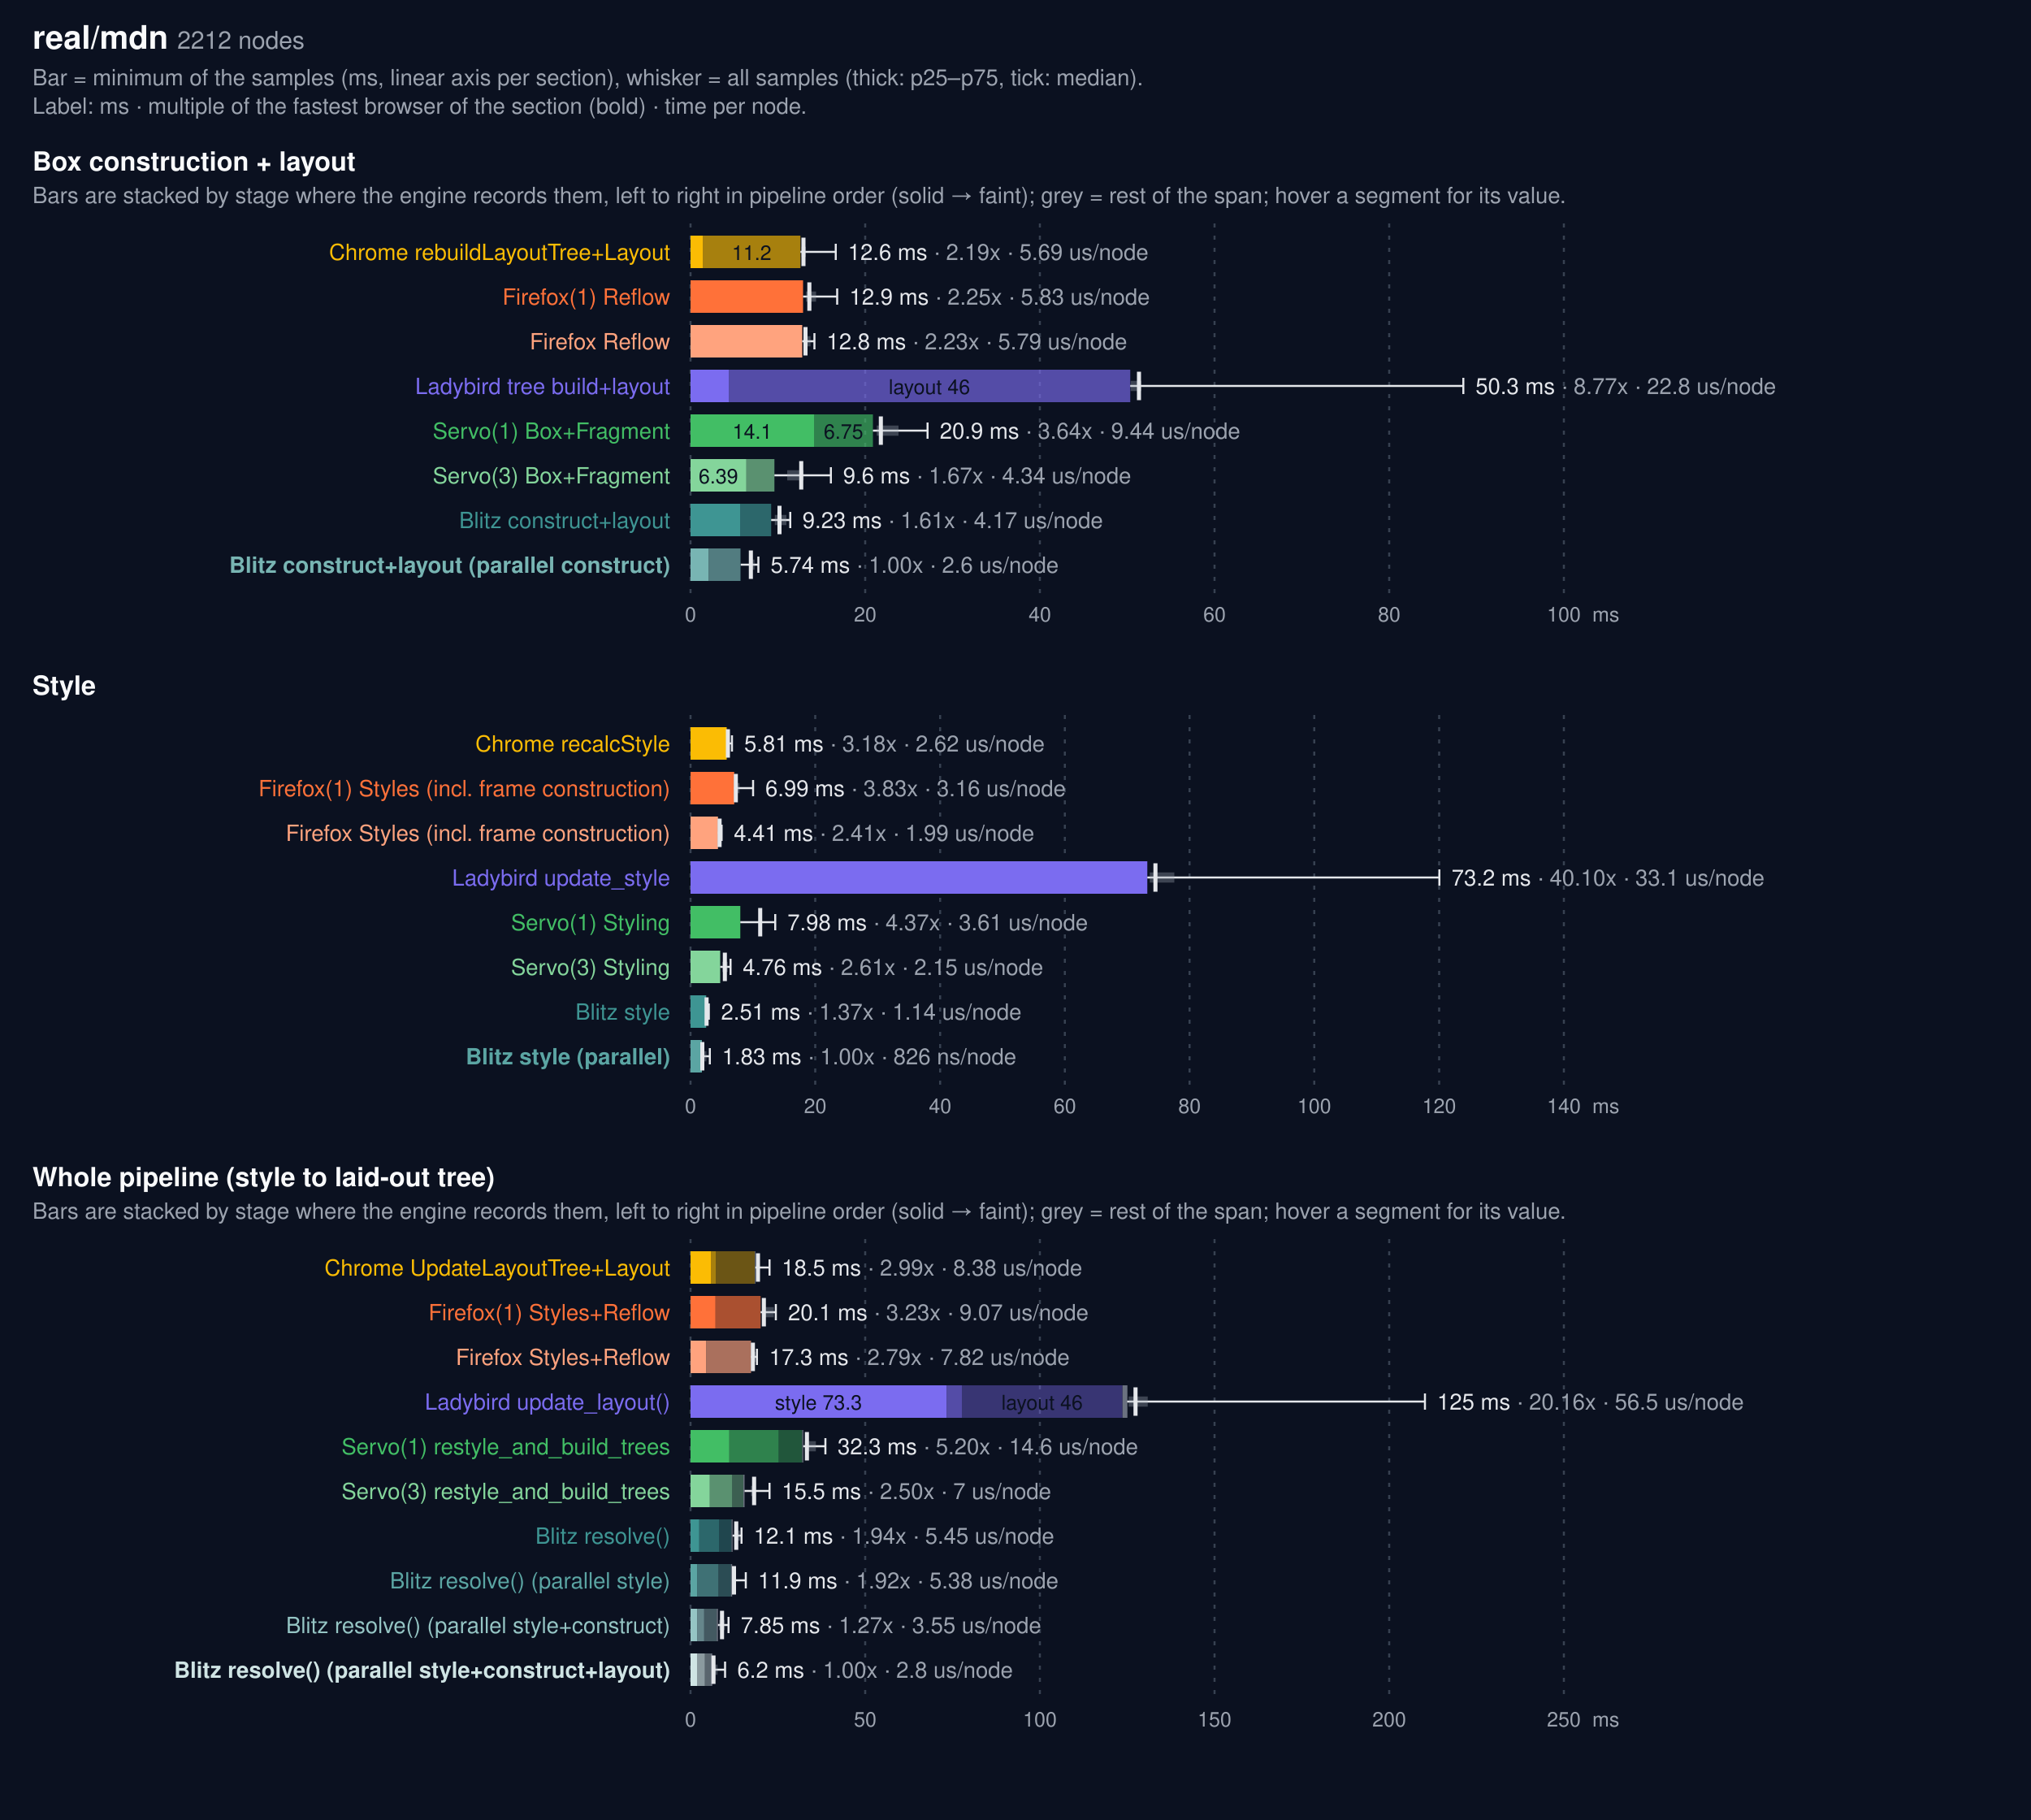
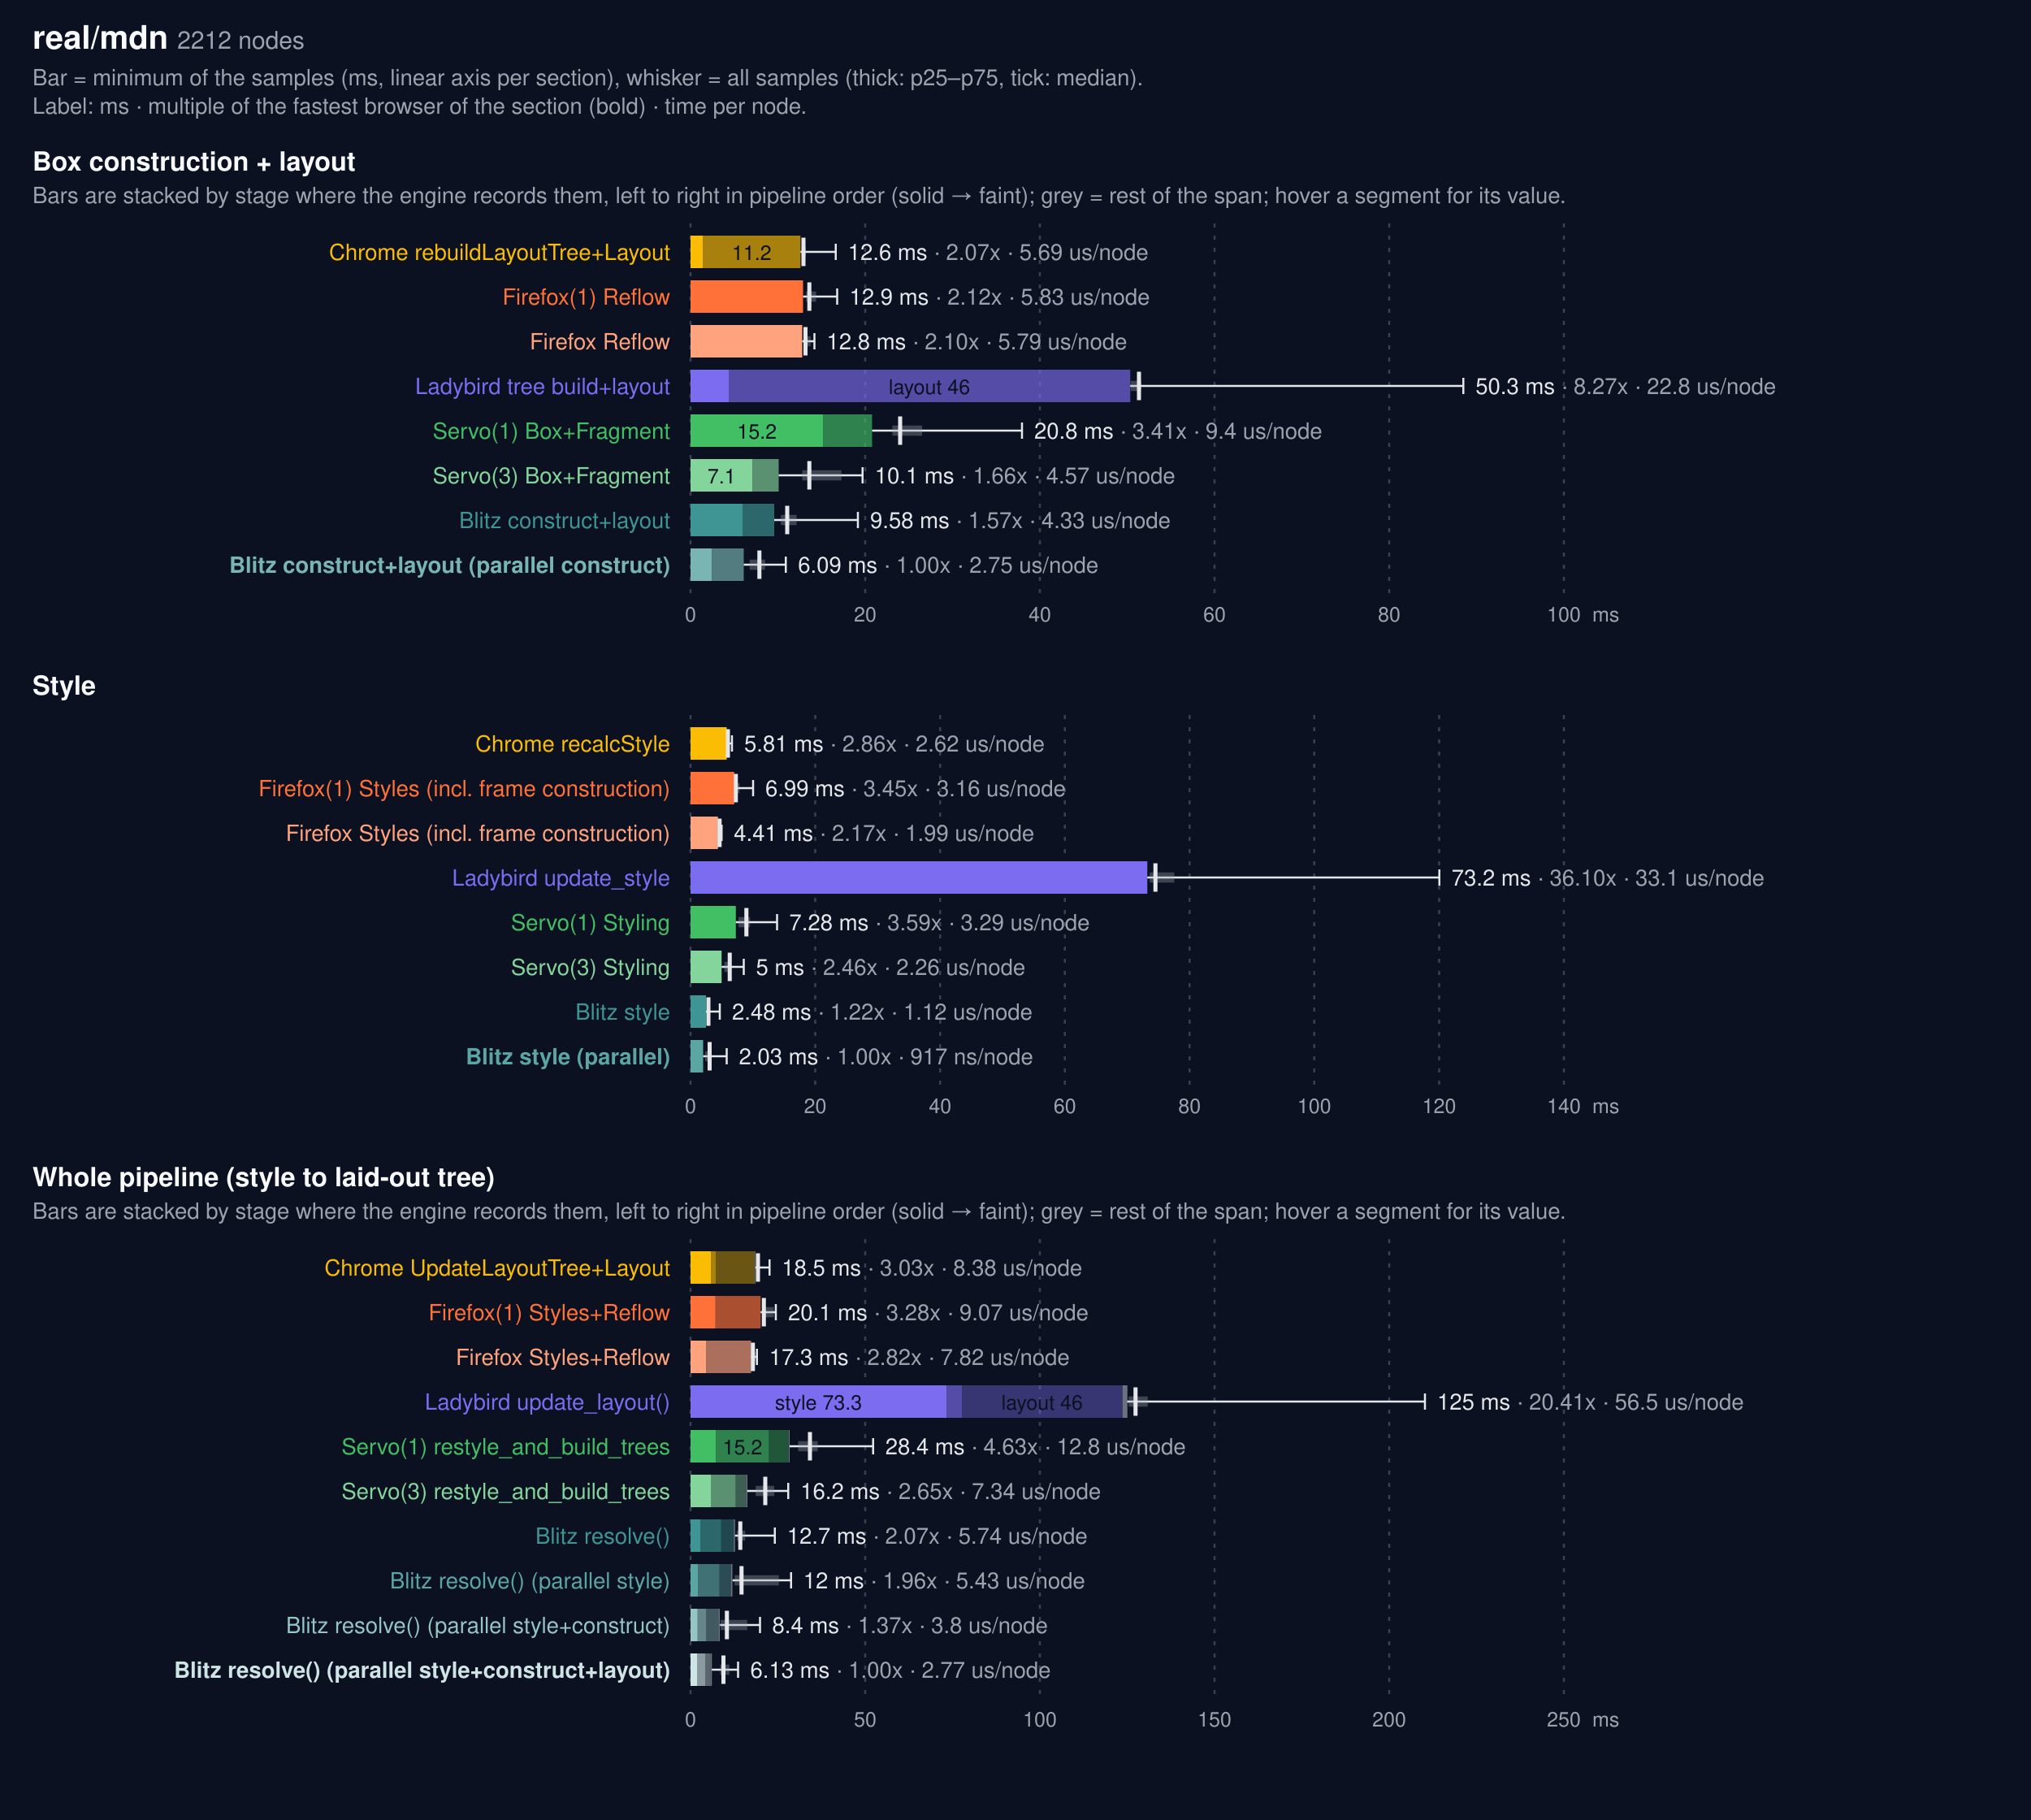
<svg xmlns="http://www.w3.org/2000/svg" width="1000" height="896" viewBox="0 0 1000 896" font-family="system-ui, -apple-system, Segoe UI, Helvetica, Arial, sans-serif">
  <rect width="1000" height="896" fill="#0b1120" />
  <text x="16" y="24" fill="#f9fafb" font-size="16" font-weight="600">real/mdn <tspan fill="#9ca3af" font-size="12" font-weight="400">2212 nodes</tspan>
  </text>
  <text x="16" y="42" fill="#9ca3af" font-size="11">Bar = minimum of the samples (ms, linear axis per section), whisker = all samples (thick: p25–p75, tick: median).</text>
  <text x="16" y="56" fill="#9ca3af" font-size="11">Label: ms · multiple of the fastest browser of the section (bold) · time per node.</text>
  <text x="16" y="84" fill="#f9fafb" font-size="13" font-weight="600">Box construction + layout</text>
  <text x="16" y="100" fill="#9ca3af" font-size="11">Bars are stacked by stage where the engine records them, left to right in pipeline order (solid → faint); grey = rest of the span; hover a segment for its value.</text>
  <line x1="340.0" x2="340.0" y1="110" y2="292" stroke="#374151" stroke-dasharray="2 4" />
  <text x="340.0" y="306" fill="#9ca3af" font-size="10" text-anchor="middle">0</text>
  <line x1="426.0" x2="426.0" y1="110" y2="292" stroke="#374151" stroke-dasharray="2 4" />
  <text x="426.0" y="306" fill="#9ca3af" font-size="10" text-anchor="middle">20</text>
  <line x1="512.0" x2="512.0" y1="110" y2="292" stroke="#374151" stroke-dasharray="2 4" />
  <text x="512.0" y="306" fill="#9ca3af" font-size="10" text-anchor="middle">40</text>
  <line x1="598.0" x2="598.0" y1="110" y2="292" stroke="#374151" stroke-dasharray="2 4" />
  <text x="598.0" y="306" fill="#9ca3af" font-size="10" text-anchor="middle">60</text>
  <line x1="684.0" x2="684.0" y1="110" y2="292" stroke="#374151" stroke-dasharray="2 4" />
  <text x="684.0" y="306" fill="#9ca3af" font-size="10" text-anchor="middle">80</text>
  <line x1="770.0" x2="770.0" y1="110" y2="292" stroke="#374151" stroke-dasharray="2 4" />
  <text x="770.0" y="306" fill="#9ca3af" font-size="10" text-anchor="middle">100</text>
  <text x="784" y="306" fill="#9ca3af" font-size="10">ms</text>
  <text x="330" y="128" fill="#FBBC04" font-size="11" text-anchor="end">Chrome rebuildLayoutTree+Layout</text>
  <rect x="340.0" y="116" width="6.0" height="16" fill="#FBBC04" opacity="1.0" />
  <rect x="346.0" y="116" width="48.1" height="16" fill="#FBBC04" opacity="0.65" />
  <text x="370.1" y="128" fill="#0b1120" font-size="10" text-anchor="middle">11.2</text>
  <g stroke="#e5e7eb" fill="none">
    <line x1="394.1" y1="124.0" x2="411.5" y2="124.0" stroke-width="1" />
    <line x1="394.6" y1="124.0" x2="396.8" y2="124.0" stroke="#9ca3af" stroke-width="5" opacity="0.35" />
    <line x1="395.6" y1="117" x2="395.6" y2="131" stroke-width="2" />
    <line x1="411.5" y1="120" x2="411.5" y2="128" stroke-width="1" />
  </g>
-   <text x="417.5" y="128" fill="#e5e7eb" font-size="11">12.6 ms <tspan fill="#9ca3af">· 2.19x · 5.69 us/node</tspan>
+   <text x="417.5" y="128" fill="#e5e7eb" font-size="11">12.6 ms <tspan fill="#9ca3af">· 2.07x · 5.69 us/node</tspan>
  </text>
  <text x="330" y="150" fill="#FF7139" font-size="11" text-anchor="end">Firefox(1) Reflow</text>
  <rect x="340" y="138" width="55.4" height="16" fill="#FF7139" />
  <g stroke="#e5e7eb" fill="none">
    <line x1="395.4" y1="146.0" x2="412.2" y2="146.0" stroke-width="1" />
    <line x1="396.9" y1="146.0" x2="401.8" y2="146.0" stroke="#9ca3af" stroke-width="5" opacity="0.35" />
    <line x1="398.5" y1="139" x2="398.5" y2="153" stroke-width="2" />
    <line x1="412.2" y1="142" x2="412.2" y2="150" stroke-width="1" />
  </g>
-   <text x="418.2" y="150" fill="#e5e7eb" font-size="11">12.9 ms <tspan fill="#9ca3af">· 2.25x · 5.83 us/node</tspan>
+   <text x="418.2" y="150" fill="#e5e7eb" font-size="11">12.9 ms <tspan fill="#9ca3af">· 2.12x · 5.83 us/node</tspan>
  </text>
  <text x="330" y="172" fill="#ffa37e" font-size="11" text-anchor="end">Firefox Reflow</text>
  <rect x="340" y="160" width="55.0" height="16" fill="#ffa37e" />
  <g stroke="#e5e7eb" fill="none">
    <line x1="395.0" y1="168.0" x2="401.0" y2="168.0" stroke-width="1" />
    <line x1="396.6" y1="168.0" x2="399.1" y2="168.0" stroke="#9ca3af" stroke-width="5" opacity="0.35" />
    <line x1="396.6" y1="161" x2="396.6" y2="175" stroke-width="2" />
    <line x1="401.0" y1="164" x2="401.0" y2="172" stroke-width="1" />
  </g>
-   <text x="407.0" y="172" fill="#e5e7eb" font-size="11">12.8 ms <tspan fill="#9ca3af">· 2.23x · 5.79 us/node</tspan>
+   <text x="407.0" y="172" fill="#e5e7eb" font-size="11">12.8 ms <tspan fill="#9ca3af">· 2.10x · 5.79 us/node</tspan>
  </text>
  <text x="330" y="194" fill="#7B6CF0" font-size="11" text-anchor="end">Ladybird tree build+layout</text>
  <rect x="340.0" y="182" width="18.8" height="16" fill="#7B6CF0" opacity="1.0" />
  <rect x="358.8" y="182" width="197.7" height="16" fill="#7B6CF0" opacity="0.65" />
  <text x="457.6" y="194" fill="#0b1120" font-size="10" text-anchor="middle">layout 46</text>
  <g stroke="#e5e7eb" fill="none">
    <line x1="556.5" y1="190.0" x2="720.5" y2="190.0" stroke-width="1" />
    <line x1="556.7" y1="190.0" x2="562.0" y2="190.0" stroke="#9ca3af" stroke-width="5" opacity="0.35" />
    <line x1="560.8" y1="183" x2="560.8" y2="197" stroke-width="2" />
    <line x1="720.5" y1="186" x2="720.5" y2="194" stroke-width="1" />
  </g>
-   <text x="726.5" y="194" fill="#e5e7eb" font-size="11">50.3 ms <tspan fill="#9ca3af">· 8.77x · 22.8 us/node</tspan>
+   <text x="726.5" y="194" fill="#e5e7eb" font-size="11">50.3 ms <tspan fill="#9ca3af">· 8.27x · 22.8 us/node</tspan>
  </text>
  <text x="330" y="216" fill="#42BE65" font-size="11" text-anchor="end">Servo(1) Box+Fragment</text>
-   <rect x="340.0" y="204" width="60.8" height="16" fill="#42BE65" opacity="1.0" />
-   <text x="370.4" y="216" fill="#0b1120" font-size="10" text-anchor="middle">14.1</text>
-   <rect x="400.8" y="204" width="29.0" height="16" fill="#42BE65" opacity="0.65" />
-   <text x="415.3" y="216" fill="#0b1120" font-size="10" text-anchor="middle">6.75</text>
-   <g stroke="#e5e7eb" fill="none">
-     <line x1="429.8" y1="212.0" x2="456.7" y2="212.0" stroke-width="1" />
-     <line x1="431.7" y1="212.0" x2="442.4" y2="212.0" stroke="#9ca3af" stroke-width="5" opacity="0.35" />
-     <line x1="433.7" y1="205" x2="433.7" y2="219" stroke-width="2" />
-     <line x1="456.7" y1="208" x2="456.7" y2="216" stroke-width="1" />
-   </g>
-   <text x="462.7" y="216" fill="#e5e7eb" font-size="11">20.9 ms <tspan fill="#9ca3af">· 3.64x · 9.44 us/node</tspan>
+   <rect x="340.0" y="204" width="65.3" height="16" fill="#42BE65" opacity="1.0" />
+   <text x="372.7" y="216" fill="#0b1120" font-size="10" text-anchor="middle">15.2</text>
+   <rect x="405.3" y="204" width="24.1" height="16" fill="#42BE65" opacity="0.65" />
+   <g stroke="#e5e7eb" fill="none">
+     <line x1="429.4" y1="212.0" x2="503.2" y2="212.0" stroke-width="1" />
+     <line x1="439.4" y1="212.0" x2="454.0" y2="212.0" stroke="#9ca3af" stroke-width="5" opacity="0.35" />
+     <line x1="443.2" y1="205" x2="443.2" y2="219" stroke-width="2" />
+     <line x1="503.2" y1="208" x2="503.2" y2="216" stroke-width="1" />
+   </g>
+   <text x="509.2" y="216" fill="#e5e7eb" font-size="11">20.8 ms <tspan fill="#9ca3af">· 3.41x · 9.4 us/node</tspan>
  </text>
  <text x="330" y="238" fill="#84d59b" font-size="11" text-anchor="end">Servo(3) Box+Fragment</text>
-   <rect x="340.0" y="226" width="27.5" height="16" fill="#84d59b" opacity="1.0" />
-   <text x="353.7" y="238" fill="#0b1120" font-size="10" text-anchor="middle">6.39</text>
-   <rect x="367.5" y="226" width="13.8" height="16" fill="#84d59b" opacity="0.65" />
-   <g stroke="#e5e7eb" fill="none">
-     <line x1="381.3" y1="234.0" x2="409.1" y2="234.0" stroke-width="1" />
-     <line x1="387.6" y1="234.0" x2="395.7" y2="234.0" stroke="#9ca3af" stroke-width="5" opacity="0.35" />
-     <line x1="394.5" y1="227" x2="394.5" y2="241" stroke-width="2" />
-     <line x1="409.1" y1="230" x2="409.1" y2="238" stroke-width="1" />
-   </g>
-   <text x="415.1" y="238" fill="#e5e7eb" font-size="11">9.6 ms <tspan fill="#9ca3af">· 1.67x · 4.34 us/node</tspan>
+   <rect x="340.0" y="226" width="30.5" height="16" fill="#84d59b" opacity="1.0" />
+   <text x="355.3" y="238" fill="#0b1120" font-size="10" text-anchor="middle">7.1</text>
+   <rect x="370.5" y="226" width="12.9" height="16" fill="#84d59b" opacity="0.65" />
+   <g stroke="#e5e7eb" fill="none">
+     <line x1="383.4" y1="234.0" x2="424.7" y2="234.0" stroke-width="1" />
+     <line x1="395.0" y1="234.0" x2="414.3" y2="234.0" stroke="#9ca3af" stroke-width="5" opacity="0.35" />
+     <line x1="398.5" y1="227" x2="398.5" y2="241" stroke-width="2" />
+     <line x1="424.7" y1="230" x2="424.7" y2="238" stroke-width="1" />
+   </g>
+   <text x="430.7" y="238" fill="#e5e7eb" font-size="11">10.1 ms <tspan fill="#9ca3af">· 1.66x · 4.57 us/node</tspan>
  </text>
  <text x="330" y="260" fill="#3E9593" font-size="11" text-anchor="end">Blitz construct+layout</text>
-   <rect x="340.0" y="248" width="24.4" height="16" fill="#3E9593" opacity="1.0" />
-   <rect x="364.4" y="248" width="15.3" height="16" fill="#3E9593" opacity="0.65" />
-   <g stroke="#e5e7eb" fill="none">
-     <line x1="379.7" y1="256.0" x2="389.1" y2="256.0" stroke-width="1" />
-     <line x1="381.5" y1="256.0" x2="387.2" y2="256.0" stroke="#9ca3af" stroke-width="5" opacity="0.35" />
-     <line x1="383.8" y1="249" x2="383.8" y2="263" stroke-width="2" />
-     <line x1="389.1" y1="252" x2="389.1" y2="260" stroke-width="1" />
-   </g>
-   <text x="395.1" y="260" fill="#e5e7eb" font-size="11">9.23 ms <tspan fill="#9ca3af">· 1.61x · 4.17 us/node</tspan>
+   <rect x="340.0" y="248" width="25.6" height="16" fill="#3E9593" opacity="1.0" />
+   <rect x="365.6" y="248" width="15.6" height="16" fill="#3E9593" opacity="0.65" />
+   <g stroke="#e5e7eb" fill="none">
+     <line x1="381.2" y1="256.0" x2="422.4" y2="256.0" stroke-width="1" />
+     <line x1="384.5" y1="256.0" x2="392.2" y2="256.0" stroke="#9ca3af" stroke-width="5" opacity="0.35" />
+     <line x1="387.6" y1="249" x2="387.6" y2="263" stroke-width="2" />
+     <line x1="422.4" y1="252" x2="422.4" y2="260" stroke-width="1" />
+   </g>
+   <text x="428.4" y="260" fill="#e5e7eb" font-size="11">9.58 ms <tspan fill="#9ca3af">· 1.57x · 4.33 us/node</tspan>
  </text>
  <text x="330" y="282" fill="#78b5b3" font-size="11" text-anchor="end" font-weight="700">Blitz construct+layout (parallel construct)</text>
-   <rect x="340.0" y="270" width="8.9" height="16" fill="#78b5b3" opacity="1.0" />
-   <rect x="348.9" y="270" width="15.7" height="16" fill="#78b5b3" opacity="0.65" />
-   <g stroke="#e5e7eb" fill="none">
-     <line x1="364.7" y1="278.0" x2="373.4" y2="278.0" stroke-width="1" />
-     <line x1="369.0" y1="278.0" x2="371.5" y2="278.0" stroke="#9ca3af" stroke-width="5" opacity="0.35" />
-     <line x1="369.7" y1="271" x2="369.7" y2="285" stroke-width="2" />
-     <line x1="373.4" y1="274" x2="373.4" y2="282" stroke-width="1" />
-   </g>
-   <text x="379.4" y="282" fill="#e5e7eb" font-size="11">5.74 ms <tspan fill="#9ca3af">· 1.00x · 2.6 us/node</tspan>
+   <rect x="340.0" y="270" width="10.5" height="16" fill="#78b5b3" opacity="1.0" />
+   <rect x="350.5" y="270" width="15.7" height="16" fill="#78b5b3" opacity="0.65" />
+   <g stroke="#e5e7eb" fill="none">
+     <line x1="366.2" y1="278.0" x2="386.9" y2="278.0" stroke-width="1" />
+     <line x1="369.1" y1="278.0" x2="376.7" y2="278.0" stroke="#9ca3af" stroke-width="5" opacity="0.35" />
+     <line x1="373.9" y1="271" x2="373.9" y2="285" stroke-width="2" />
+     <line x1="386.9" y1="274" x2="386.9" y2="282" stroke-width="1" />
+   </g>
+   <text x="392.9" y="282" fill="#e5e7eb" font-size="11">6.09 ms <tspan fill="#9ca3af">· 1.00x · 2.75 us/node</tspan>
  </text>
  <text x="16" y="342" fill="#f9fafb" font-size="13" font-weight="600">Style</text>
  <line x1="340.0" x2="340.0" y1="352" y2="534" stroke="#374151" stroke-dasharray="2 4" />
  <text x="340.0" y="548" fill="#9ca3af" font-size="10" text-anchor="middle">0</text>
  <line x1="401.4" x2="401.4" y1="352" y2="534" stroke="#374151" stroke-dasharray="2 4" />
  <text x="401.4" y="548" fill="#9ca3af" font-size="10" text-anchor="middle">20</text>
  <line x1="462.9" x2="462.9" y1="352" y2="534" stroke="#374151" stroke-dasharray="2 4" />
  <text x="462.9" y="548" fill="#9ca3af" font-size="10" text-anchor="middle">40</text>
  <line x1="524.3" x2="524.3" y1="352" y2="534" stroke="#374151" stroke-dasharray="2 4" />
  <text x="524.3" y="548" fill="#9ca3af" font-size="10" text-anchor="middle">60</text>
  <line x1="585.7" x2="585.7" y1="352" y2="534" stroke="#374151" stroke-dasharray="2 4" />
  <text x="585.7" y="548" fill="#9ca3af" font-size="10" text-anchor="middle">80</text>
  <line x1="647.1" x2="647.1" y1="352" y2="534" stroke="#374151" stroke-dasharray="2 4" />
  <text x="647.1" y="548" fill="#9ca3af" font-size="10" text-anchor="middle">100</text>
  <line x1="708.6" x2="708.6" y1="352" y2="534" stroke="#374151" stroke-dasharray="2 4" />
  <text x="708.6" y="548" fill="#9ca3af" font-size="10" text-anchor="middle">120</text>
  <line x1="770.0" x2="770.0" y1="352" y2="534" stroke="#374151" stroke-dasharray="2 4" />
  <text x="770.0" y="548" fill="#9ca3af" font-size="10" text-anchor="middle">140</text>
  <text x="784" y="548" fill="#9ca3af" font-size="10">ms</text>
  <text x="330" y="370" fill="#FBBC04" font-size="11" text-anchor="end">Chrome recalcStyle</text>
  <rect x="340" y="358" width="17.8" height="16" fill="#FBBC04" />
  <g stroke="#e5e7eb" fill="none">
    <line x1="357.8" y1="366.0" x2="360.4" y2="366.0" stroke-width="1" />
    <line x1="358.1" y1="366.0" x2="358.8" y2="366.0" stroke="#9ca3af" stroke-width="5" opacity="0.35" />
    <line x1="358.4" y1="359" x2="358.4" y2="373" stroke-width="2" />
    <line x1="360.4" y1="362" x2="360.4" y2="370" stroke-width="1" />
  </g>
-   <text x="366.4" y="370" fill="#e5e7eb" font-size="11">5.81 ms <tspan fill="#9ca3af">· 3.18x · 2.62 us/node</tspan>
+   <text x="366.4" y="370" fill="#e5e7eb" font-size="11">5.81 ms <tspan fill="#9ca3af">· 2.86x · 2.62 us/node</tspan>
  </text>
  <text x="330" y="392" fill="#FF7139" font-size="11" text-anchor="end">Firefox(1) Styles (incl. frame construction)</text>
  <rect x="340" y="380" width="21.5" height="16" fill="#FF7139" />
  <g stroke="#e5e7eb" fill="none">
    <line x1="361.5" y1="388.0" x2="370.8" y2="388.0" stroke-width="1" />
    <line x1="362.0" y1="388.0" x2="364.1" y2="388.0" stroke="#9ca3af" stroke-width="5" opacity="0.35" />
    <line x1="362.3" y1="381" x2="362.3" y2="395" stroke-width="2" />
    <line x1="370.8" y1="384" x2="370.8" y2="392" stroke-width="1" />
  </g>
-   <text x="376.8" y="392" fill="#e5e7eb" font-size="11">6.99 ms <tspan fill="#9ca3af">· 3.83x · 3.16 us/node</tspan>
+   <text x="376.8" y="392" fill="#e5e7eb" font-size="11">6.99 ms <tspan fill="#9ca3af">· 3.45x · 3.16 us/node</tspan>
  </text>
  <text x="330" y="414" fill="#ffa37e" font-size="11" text-anchor="end">Firefox Styles (incl. frame construction)</text>
  <rect x="340" y="402" width="13.5" height="16" fill="#ffa37e" />
  <g stroke="#e5e7eb" fill="none">
    <line x1="353.5" y1="410.0" x2="355.3" y2="410.0" stroke-width="1" />
    <line x1="354.1" y1="410.0" x2="355.0" y2="410.0" stroke="#9ca3af" stroke-width="5" opacity="0.35" />
    <line x1="354.3" y1="403" x2="354.3" y2="417" stroke-width="2" />
    <line x1="355.3" y1="406" x2="355.3" y2="414" stroke-width="1" />
  </g>
-   <text x="361.3" y="414" fill="#e5e7eb" font-size="11">4.41 ms <tspan fill="#9ca3af">· 2.41x · 1.99 us/node</tspan>
+   <text x="361.3" y="414" fill="#e5e7eb" font-size="11">4.41 ms <tspan fill="#9ca3af">· 2.17x · 1.99 us/node</tspan>
  </text>
  <text x="330" y="436" fill="#7B6CF0" font-size="11" text-anchor="end">Ladybird update_style</text>
  <rect x="340" y="424" width="224.9" height="16" fill="#7B6CF0" />
  <g stroke="#e5e7eb" fill="none">
    <line x1="564.9" y1="432.0" x2="708.7" y2="432.0" stroke-width="1" />
    <line x1="566.1" y1="432.0" x2="578.2" y2="432.0" stroke="#9ca3af" stroke-width="5" opacity="0.35" />
    <line x1="568.9" y1="425" x2="568.9" y2="439" stroke-width="2" />
    <line x1="708.7" y1="428" x2="708.7" y2="436" stroke-width="1" />
  </g>
-   <text x="714.7" y="436" fill="#e5e7eb" font-size="11">73.2 ms <tspan fill="#9ca3af">· 40.10x · 33.1 us/node</tspan>
+   <text x="714.7" y="436" fill="#e5e7eb" font-size="11">73.2 ms <tspan fill="#9ca3af">· 36.10x · 33.1 us/node</tspan>
  </text>
  <text x="330" y="458" fill="#42BE65" font-size="11" text-anchor="end">Servo(1) Styling</text>
-   <rect x="340" y="446" width="24.5" height="16" fill="#42BE65" />
-   <g stroke="#e5e7eb" fill="none">
-     <line x1="364.5" y1="454.0" x2="381.7" y2="454.0" stroke-width="1" />
-     <line x1="373.7" y1="454.0" x2="375.2" y2="454.0" stroke="#9ca3af" stroke-width="5" opacity="0.35" />
-     <line x1="374.3" y1="447" x2="374.3" y2="461" stroke-width="2" />
-     <line x1="381.7" y1="450" x2="381.7" y2="458" stroke-width="1" />
-   </g>
-   <text x="387.7" y="458" fill="#e5e7eb" font-size="11">7.98 ms <tspan fill="#9ca3af">· 4.37x · 3.61 us/node</tspan>
+   <rect x="340" y="446" width="22.3" height="16" fill="#42BE65" />
+   <g stroke="#e5e7eb" fill="none">
+     <line x1="362.3" y1="454.0" x2="382.6" y2="454.0" stroke-width="1" />
+     <line x1="363.6" y1="454.0" x2="369.3" y2="454.0" stroke="#9ca3af" stroke-width="5" opacity="0.35" />
+     <line x1="367.5" y1="447" x2="367.5" y2="461" stroke-width="2" />
+     <line x1="382.6" y1="450" x2="382.6" y2="458" stroke-width="1" />
+   </g>
+   <text x="388.6" y="458" fill="#e5e7eb" font-size="11">7.28 ms <tspan fill="#9ca3af">· 3.59x · 3.29 us/node</tspan>
  </text>
  <text x="330" y="480" fill="#84d59b" font-size="11" text-anchor="end">Servo(3) Styling</text>
-   <rect x="340" y="468" width="14.6" height="16" fill="#84d59b" />
-   <g stroke="#e5e7eb" fill="none">
-     <line x1="354.6" y1="476.0" x2="359.7" y2="476.0" stroke-width="1" />
-     <line x1="355.6" y1="476.0" x2="358.3" y2="476.0" stroke="#9ca3af" stroke-width="5" opacity="0.35" />
-     <line x1="356.9" y1="469" x2="356.9" y2="483" stroke-width="2" />
-     <line x1="359.7" y1="472" x2="359.7" y2="480" stroke-width="1" />
-   </g>
-   <text x="365.7" y="480" fill="#e5e7eb" font-size="11">4.76 ms <tspan fill="#9ca3af">· 2.61x · 2.15 us/node</tspan>
+   <rect x="340" y="468" width="15.3" height="16" fill="#84d59b" />
+   <g stroke="#e5e7eb" fill="none">
+     <line x1="355.3" y1="476.0" x2="366.2" y2="476.0" stroke-width="1" />
+     <line x1="356.7" y1="476.0" x2="359.9" y2="476.0" stroke="#9ca3af" stroke-width="5" opacity="0.35" />
+     <line x1="359.3" y1="469" x2="359.3" y2="483" stroke-width="2" />
+     <line x1="366.2" y1="472" x2="366.2" y2="480" stroke-width="1" />
+   </g>
+   <text x="372.2" y="480" fill="#e5e7eb" font-size="11">5 ms <tspan fill="#9ca3af">· 2.46x · 2.26 us/node</tspan>
  </text>
  <text x="330" y="502" fill="#3E9593" font-size="11" text-anchor="end">Blitz style</text>
-   <rect x="340" y="490" width="7.7" height="16" fill="#3E9593" />
-   <g stroke="#e5e7eb" fill="none">
-     <line x1="347.7" y1="498.0" x2="349.0" y2="498.0" stroke-width="1" />
-     <line x1="347.7" y1="498.0" x2="348.7" y2="498.0" stroke="#9ca3af" stroke-width="5" opacity="0.35" />
-     <line x1="347.9" y1="491" x2="347.9" y2="505" stroke-width="2" />
-     <line x1="349.0" y1="494" x2="349.0" y2="502" stroke-width="1" />
-   </g>
-   <text x="355.0" y="502" fill="#e5e7eb" font-size="11">2.51 ms <tspan fill="#9ca3af">· 1.37x · 1.14 us/node</tspan>
+   <rect x="340" y="490" width="7.6" height="16" fill="#3E9593" />
+   <g stroke="#e5e7eb" fill="none">
+     <line x1="347.6" y1="498.0" x2="354.4" y2="498.0" stroke-width="1" />
+     <line x1="348.3" y1="498.0" x2="349.3" y2="498.0" stroke="#9ca3af" stroke-width="5" opacity="0.35" />
+     <line x1="348.8" y1="491" x2="348.8" y2="505" stroke-width="2" />
+     <line x1="354.4" y1="494" x2="354.4" y2="502" stroke-width="1" />
+   </g>
+   <text x="360.4" y="502" fill="#e5e7eb" font-size="11">2.48 ms <tspan fill="#9ca3af">· 1.22x · 1.12 us/node</tspan>
  </text>
  <text x="330" y="524" fill="#5ba5a3" font-size="11" text-anchor="end" font-weight="700">Blitz style (parallel)</text>
-   <rect x="340" y="512" width="5.6" height="16" fill="#5ba5a3" />
-   <g stroke="#e5e7eb" fill="none">
-     <line x1="345.6" y1="520.0" x2="349.5" y2="520.0" stroke-width="1" />
-     <line x1="345.8" y1="520.0" x2="347.8" y2="520.0" stroke="#9ca3af" stroke-width="5" opacity="0.35" />
-     <line x1="345.8" y1="513" x2="345.8" y2="527" stroke-width="2" />
-     <line x1="349.5" y1="516" x2="349.5" y2="524" stroke-width="1" />
-   </g>
-   <text x="355.5" y="524" fill="#e5e7eb" font-size="11">1.83 ms <tspan fill="#9ca3af">· 1.00x · 826 ns/node</tspan>
+   <rect x="340" y="512" width="6.2" height="16" fill="#5ba5a3" />
+   <g stroke="#e5e7eb" fill="none">
+     <line x1="346.2" y1="520.0" x2="357.8" y2="520.0" stroke-width="1" />
+     <line x1="347.2" y1="520.0" x2="349.7" y2="520.0" stroke="#9ca3af" stroke-width="5" opacity="0.35" />
+     <line x1="349.4" y1="513" x2="349.4" y2="527" stroke-width="2" />
+     <line x1="357.8" y1="516" x2="357.8" y2="524" stroke-width="1" />
+   </g>
+   <text x="363.8" y="524" fill="#e5e7eb" font-size="11">2.03 ms <tspan fill="#9ca3af">· 1.00x · 917 ns/node</tspan>
  </text>
  <text x="16" y="584" fill="#f9fafb" font-size="13" font-weight="600">Whole pipeline (style to laid-out tree)</text>
  <text x="16" y="600" fill="#9ca3af" font-size="11">Bars are stacked by stage where the engine records them, left to right in pipeline order (solid → faint); grey = rest of the span; hover a segment for its value.</text>
  <line x1="340.0" x2="340.0" y1="610" y2="836" stroke="#374151" stroke-dasharray="2 4" />
  <text x="340.0" y="850" fill="#9ca3af" font-size="10" text-anchor="middle">0</text>
  <line x1="426.0" x2="426.0" y1="610" y2="836" stroke="#374151" stroke-dasharray="2 4" />
  <text x="426.0" y="850" fill="#9ca3af" font-size="10" text-anchor="middle">50</text>
  <line x1="512.0" x2="512.0" y1="610" y2="836" stroke="#374151" stroke-dasharray="2 4" />
  <text x="512.0" y="850" fill="#9ca3af" font-size="10" text-anchor="middle">100</text>
  <line x1="598.0" x2="598.0" y1="610" y2="836" stroke="#374151" stroke-dasharray="2 4" />
  <text x="598.0" y="850" fill="#9ca3af" font-size="10" text-anchor="middle">150</text>
  <line x1="684.0" x2="684.0" y1="610" y2="836" stroke="#374151" stroke-dasharray="2 4" />
  <text x="684.0" y="850" fill="#9ca3af" font-size="10" text-anchor="middle">200</text>
  <line x1="770.0" x2="770.0" y1="610" y2="836" stroke="#374151" stroke-dasharray="2 4" />
  <text x="770.0" y="850" fill="#9ca3af" font-size="10" text-anchor="middle">250</text>
  <text x="784" y="850" fill="#9ca3af" font-size="10">ms</text>
  <text x="330" y="628" fill="#FBBC04" font-size="11" text-anchor="end">Chrome UpdateLayoutTree+Layout</text>
  <rect x="340.0" y="616" width="10.0" height="16" fill="#FBBC04" opacity="1.0" />
  <rect x="350.0" y="616" width="2.4" height="16" fill="#FBBC04" opacity="0.65" />
  <rect x="352.4" y="616" width="19.2" height="16" fill="#FBBC04" opacity="0.4" />
  <rect x="371.6" y="616" width="0.3" height="16" fill="#6b7280" opacity="1.0" />
  <g stroke="#e5e7eb" fill="none">
    <line x1="371.9" y1="624.0" x2="378.9" y2="624.0" stroke-width="1" />
    <line x1="372.6" y1="624.0" x2="373.7" y2="624.0" stroke="#9ca3af" stroke-width="5" opacity="0.35" />
    <line x1="373.2" y1="617" x2="373.2" y2="631" stroke-width="2" />
    <line x1="378.9" y1="620" x2="378.9" y2="628" stroke-width="1" />
  </g>
-   <text x="384.9" y="628" fill="#e5e7eb" font-size="11">18.5 ms <tspan fill="#9ca3af">· 2.99x · 8.38 us/node</tspan>
+   <text x="384.9" y="628" fill="#e5e7eb" font-size="11">18.5 ms <tspan fill="#9ca3af">· 3.03x · 8.38 us/node</tspan>
  </text>
  <text x="330" y="650" fill="#FF7139" font-size="11" text-anchor="end">Firefox(1) Styles+Reflow</text>
  <rect x="340.0" y="638" width="12.3" height="16" fill="#FF7139" opacity="1.0" />
  <rect x="352.3" y="638" width="22.2" height="16" fill="#FF7139" opacity="0.65" />
  <g stroke="#e5e7eb" fill="none">
    <line x1="374.5" y1="646.0" x2="382.0" y2="646.0" stroke-width="1" />
    <line x1="375.4" y1="646.0" x2="381.0" y2="646.0" stroke="#9ca3af" stroke-width="5" opacity="0.35" />
    <line x1="376.1" y1="639" x2="376.1" y2="653" stroke-width="2" />
    <line x1="382.0" y1="642" x2="382.0" y2="650" stroke-width="1" />
  </g>
-   <text x="388.0" y="650" fill="#e5e7eb" font-size="11">20.1 ms <tspan fill="#9ca3af">· 3.23x · 9.07 us/node</tspan>
+   <text x="388.0" y="650" fill="#e5e7eb" font-size="11">20.1 ms <tspan fill="#9ca3af">· 3.28x · 9.07 us/node</tspan>
  </text>
  <text x="330" y="672" fill="#ffa37e" font-size="11" text-anchor="end">Firefox Styles+Reflow</text>
  <rect x="340.0" y="660" width="7.7" height="16" fill="#ffa37e" opacity="1.0" />
  <rect x="347.7" y="660" width="22.1" height="16" fill="#ffa37e" opacity="0.65" />
  <g stroke="#e5e7eb" fill="none">
    <line x1="369.8" y1="668.0" x2="372.7" y2="668.0" stroke-width="1" />
    <line x1="370.2" y1="668.0" x2="372.1" y2="668.0" stroke="#9ca3af" stroke-width="5" opacity="0.35" />
    <line x1="370.7" y1="661" x2="370.7" y2="675" stroke-width="2" />
    <line x1="372.7" y1="664" x2="372.7" y2="672" stroke-width="1" />
  </g>
-   <text x="378.7" y="672" fill="#e5e7eb" font-size="11">17.3 ms <tspan fill="#9ca3af">· 2.79x · 7.82 us/node</tspan>
+   <text x="378.7" y="672" fill="#e5e7eb" font-size="11">17.3 ms <tspan fill="#9ca3af">· 2.82x · 7.82 us/node</tspan>
  </text>
  <text x="330" y="694" fill="#7B6CF0" font-size="11" text-anchor="end">Ladybird update_layout()</text>
  <rect x="340.0" y="682" width="126.1" height="16" fill="#7B6CF0" opacity="1.0" />
  <text x="403.0" y="694" fill="#0b1120" font-size="10" text-anchor="middle">style 73.3</text>
  <rect x="466.1" y="682" width="7.5" height="16" fill="#7B6CF0" opacity="0.65" />
  <rect x="473.6" y="682" width="79.1" height="16" fill="#7B6CF0" opacity="0.4" />
  <text x="513.1" y="694" fill="#0b1120" font-size="10" text-anchor="middle">layout 46</text>
  <rect x="552.7" y="682" width="2.4" height="16" fill="#6b7280" opacity="1.0" />
  <g stroke="#e5e7eb" fill="none">
    <line x1="555.0" y1="690.0" x2="701.6" y2="690.0" stroke-width="1" />
    <line x1="555.7" y1="690.0" x2="565.1" y2="690.0" stroke="#9ca3af" stroke-width="5" opacity="0.35" />
    <line x1="559.1" y1="683" x2="559.1" y2="697" stroke-width="2" />
    <line x1="701.6" y1="686" x2="701.6" y2="694" stroke-width="1" />
  </g>
-   <text x="707.6" y="694" fill="#e5e7eb" font-size="11">125 ms <tspan fill="#9ca3af">· 20.16x · 56.5 us/node</tspan>
+   <text x="707.6" y="694" fill="#e5e7eb" font-size="11">125 ms <tspan fill="#9ca3af">· 20.41x · 56.5 us/node</tspan>
  </text>
  <text x="330" y="716" fill="#42BE65" font-size="11" text-anchor="end">Servo(1) restyle_and_build_trees</text>
-   <rect x="340.0" y="704" width="19.1" height="16" fill="#42BE65" opacity="1.0" />
-   <rect x="359.1" y="704" width="24.3" height="16" fill="#42BE65" opacity="0.65" />
-   <rect x="383.4" y="704" width="11.6" height="16" fill="#42BE65" opacity="0.4" />
-   <rect x="395.0" y="704" width="0.5" height="16" fill="#6b7280" opacity="1.0" />
-   <g stroke="#e5e7eb" fill="none">
-     <line x1="395.5" y1="712.0" x2="406.4" y2="712.0" stroke-width="1" />
-     <line x1="396.3" y1="712.0" x2="401.7" y2="712.0" stroke="#9ca3af" stroke-width="5" opacity="0.35" />
-     <line x1="397.3" y1="705" x2="397.3" y2="719" stroke-width="2" />
-     <line x1="406.4" y1="708" x2="406.4" y2="716" stroke-width="1" />
-   </g>
-   <text x="412.4" y="716" fill="#e5e7eb" font-size="11">32.3 ms <tspan fill="#9ca3af">· 5.20x · 14.6 us/node</tspan>
+   <rect x="340.0" y="704" width="12.5" height="16" fill="#42BE65" opacity="1.0" />
+   <rect x="352.5" y="704" width="26.1" height="16" fill="#42BE65" opacity="0.65" />
+   <text x="365.6" y="716" fill="#0b1120" font-size="10" text-anchor="middle">15.2</text>
+   <rect x="378.6" y="704" width="9.6" height="16" fill="#42BE65" opacity="0.4" />
+   <rect x="388.3" y="704" width="0.5" height="16" fill="#6b7280" opacity="1.0" />
+   <g stroke="#e5e7eb" fill="none">
+     <line x1="388.8" y1="712.0" x2="429.9" y2="712.0" stroke-width="1" />
+     <line x1="393.0" y1="712.0" x2="402.6" y2="712.0" stroke="#9ca3af" stroke-width="5" opacity="0.35" />
+     <line x1="398.8" y1="705" x2="398.8" y2="719" stroke-width="2" />
+     <line x1="429.9" y1="708" x2="429.9" y2="716" stroke-width="1" />
+   </g>
+   <text x="435.9" y="716" fill="#e5e7eb" font-size="11">28.4 ms <tspan fill="#9ca3af">· 4.63x · 12.8 us/node</tspan>
  </text>
  <text x="330" y="738" fill="#84d59b" font-size="11" text-anchor="end">Servo(3) restyle_and_build_trees</text>
-   <rect x="340.0" y="726" width="9.5" height="16" fill="#84d59b" opacity="1.0" />
-   <rect x="349.5" y="726" width="11.0" height="16" fill="#84d59b" opacity="0.65" />
-   <rect x="360.5" y="726" width="5.5" height="16" fill="#84d59b" opacity="0.4" />
-   <rect x="366.0" y="726" width="0.6" height="16" fill="#6b7280" opacity="1.0" />
-   <g stroke="#e5e7eb" fill="none">
-     <line x1="366.6" y1="734.0" x2="378.9" y2="734.0" stroke-width="1" />
-     <line x1="369.8" y1="734.0" x2="371.8" y2="734.0" stroke="#9ca3af" stroke-width="5" opacity="0.35" />
-     <line x1="371.3" y1="727" x2="371.3" y2="741" stroke-width="2" />
-     <line x1="378.9" y1="730" x2="378.9" y2="738" stroke-width="1" />
-   </g>
-   <text x="384.9" y="738" fill="#e5e7eb" font-size="11">15.5 ms <tspan fill="#9ca3af">· 2.50x · 7 us/node</tspan>
+   <rect x="340.0" y="726" width="10.0" height="16" fill="#84d59b" opacity="1.0" />
+   <rect x="350.0" y="726" width="12.2" height="16" fill="#84d59b" opacity="0.65" />
+   <rect x="362.2" y="726" width="5.2" height="16" fill="#84d59b" opacity="0.4" />
+   <rect x="367.4" y="726" width="0.6" height="16" fill="#6b7280" opacity="1.0" />
+   <g stroke="#e5e7eb" fill="none">
+     <line x1="367.9" y1="734.0" x2="388.1" y2="734.0" stroke-width="1" />
+     <line x1="372.1" y1="734.0" x2="381.2" y2="734.0" stroke="#9ca3af" stroke-width="5" opacity="0.35" />
+     <line x1="376.8" y1="727" x2="376.8" y2="741" stroke-width="2" />
+     <line x1="388.1" y1="730" x2="388.1" y2="738" stroke-width="1" />
+   </g>
+   <text x="394.1" y="738" fill="#e5e7eb" font-size="11">16.2 ms <tspan fill="#9ca3af">· 2.65x · 7.34 us/node</tspan>
  </text>
  <text x="330" y="760" fill="#3E9593" font-size="11" text-anchor="end">Blitz resolve()</text>
-   <rect x="340.0" y="748" width="4.3" height="16" fill="#3E9593" opacity="1.0" />
-   <rect x="344.3" y="748" width="9.8" height="16" fill="#3E9593" opacity="0.65" />
-   <rect x="354.1" y="748" width="6.1" height="16" fill="#3E9593" opacity="0.4" />
-   <rect x="360.2" y="748" width="0.5" height="16" fill="#6b7280" opacity="1.0" />
-   <g stroke="#e5e7eb" fill="none">
-     <line x1="360.7" y1="756.0" x2="365.1" y2="756.0" stroke-width="1" />
-     <line x1="361.5" y1="756.0" x2="364.3" y2="756.0" stroke="#9ca3af" stroke-width="5" opacity="0.35" />
-     <line x1="362.5" y1="749" x2="362.5" y2="763" stroke-width="2" />
-     <line x1="365.1" y1="752" x2="365.1" y2="760" stroke-width="1" />
-   </g>
-   <text x="371.1" y="760" fill="#e5e7eb" font-size="11">12.1 ms <tspan fill="#9ca3af">· 1.94x · 5.45 us/node</tspan>
+   <rect x="340.0" y="748" width="4.8" height="16" fill="#3E9593" opacity="1.0" />
+   <rect x="344.8" y="748" width="10.3" height="16" fill="#3E9593" opacity="0.65" />
+   <rect x="355.1" y="748" width="6.2" height="16" fill="#3E9593" opacity="0.4" />
+   <rect x="361.3" y="748" width="0.6" height="16" fill="#6b7280" opacity="1.0" />
+   <g stroke="#e5e7eb" fill="none">
+     <line x1="361.9" y1="756.0" x2="381.5" y2="756.0" stroke-width="1" />
+     <line x1="362.8" y1="756.0" x2="366.9" y2="756.0" stroke="#9ca3af" stroke-width="5" opacity="0.35" />
+     <line x1="364.5" y1="749" x2="364.5" y2="763" stroke-width="2" />
+     <line x1="381.5" y1="752" x2="381.5" y2="760" stroke-width="1" />
+   </g>
+   <text x="387.5" y="760" fill="#e5e7eb" font-size="11">12.7 ms <tspan fill="#9ca3af">· 2.07x · 5.74 us/node</tspan>
  </text>
  <text x="330" y="782" fill="#5ba5a3" font-size="11" text-anchor="end">Blitz resolve() (parallel style)</text>
-   <rect x="340.0" y="770" width="3.3" height="16" fill="#5ba5a3" opacity="1.0" />
-   <rect x="343.3" y="770" width="10.4" height="16" fill="#5ba5a3" opacity="0.65" />
-   <rect x="353.7" y="770" width="6.2" height="16" fill="#5ba5a3" opacity="0.4" />
-   <rect x="359.9" y="770" width="0.6" height="16" fill="#6b7280" opacity="1.0" />
-   <g stroke="#e5e7eb" fill="none">
-     <line x1="360.5" y1="778.0" x2="367.2" y2="778.0" stroke-width="1" />
-     <line x1="360.6" y1="778.0" x2="362.1" y2="778.0" stroke="#9ca3af" stroke-width="5" opacity="0.35" />
-     <line x1="361.4" y1="771" x2="361.4" y2="785" stroke-width="2" />
-     <line x1="367.2" y1="774" x2="367.2" y2="782" stroke-width="1" />
-   </g>
-   <text x="373.2" y="782" fill="#e5e7eb" font-size="11">11.9 ms <tspan fill="#9ca3af">· 1.92x · 5.38 us/node</tspan>
+   <rect x="340.0" y="770" width="3.6" height="16" fill="#5ba5a3" opacity="1.0" />
+   <rect x="343.6" y="770" width="10.5" height="16" fill="#5ba5a3" opacity="0.65" />
+   <rect x="354.0" y="770" width="5.9" height="16" fill="#5ba5a3" opacity="0.4" />
+   <rect x="359.9" y="770" width="0.7" height="16" fill="#6b7280" opacity="1.0" />
+   <g stroke="#e5e7eb" fill="none">
+     <line x1="360.7" y1="778.0" x2="389.5" y2="778.0" stroke-width="1" />
+     <line x1="361.7" y1="778.0" x2="383.5" y2="778.0" stroke="#9ca3af" stroke-width="5" opacity="0.35" />
+     <line x1="365.1" y1="771" x2="365.1" y2="785" stroke-width="2" />
+     <line x1="389.5" y1="774" x2="389.5" y2="782" stroke-width="1" />
+   </g>
+   <text x="395.5" y="782" fill="#e5e7eb" font-size="11">12 ms <tspan fill="#9ca3af">· 1.96x · 5.43 us/node</tspan>
  </text>
  <text x="330" y="804" fill="#95c5c4" font-size="11" text-anchor="end">Blitz resolve() (parallel style+construct)</text>
-   <rect x="340.0" y="792" width="3.3" height="16" fill="#95c5c4" opacity="1.0" />
-   <rect x="343.3" y="792" width="3.4" height="16" fill="#95c5c4" opacity="0.65" />
-   <rect x="346.7" y="792" width="6.3" height="16" fill="#95c5c4" opacity="0.4" />
-   <rect x="352.9" y="792" width="0.6" height="16" fill="#6b7280" opacity="1.0" />
-   <g stroke="#e5e7eb" fill="none">
-     <line x1="353.5" y1="800.0" x2="358.7" y2="800.0" stroke-width="1" />
-     <line x1="354.0" y1="800.0" x2="356.9" y2="800.0" stroke="#9ca3af" stroke-width="5" opacity="0.35" />
-     <line x1="355.5" y1="793" x2="355.5" y2="807" stroke-width="2" />
-     <line x1="358.7" y1="796" x2="358.7" y2="804" stroke-width="1" />
-   </g>
-   <text x="364.7" y="804" fill="#e5e7eb" font-size="11">7.85 ms <tspan fill="#9ca3af">· 1.27x · 3.55 us/node</tspan>
+   <rect x="340.0" y="792" width="3.5" height="16" fill="#95c5c4" opacity="1.0" />
+   <rect x="343.5" y="792" width="4.2" height="16" fill="#95c5c4" opacity="0.65" />
+   <rect x="347.7" y="792" width="6.2" height="16" fill="#95c5c4" opacity="0.4" />
+   <rect x="353.8" y="792" width="0.6" height="16" fill="#6b7280" opacity="1.0" />
+   <g stroke="#e5e7eb" fill="none">
+     <line x1="354.5" y1="800.0" x2="374.2" y2="800.0" stroke-width="1" />
+     <line x1="354.8" y1="800.0" x2="367.9" y2="800.0" stroke="#9ca3af" stroke-width="5" opacity="0.35" />
+     <line x1="357.9" y1="793" x2="357.9" y2="807" stroke-width="2" />
+     <line x1="374.2" y1="796" x2="374.2" y2="804" stroke-width="1" />
+   </g>
+   <text x="380.2" y="804" fill="#e5e7eb" font-size="11">8.4 ms <tspan fill="#9ca3af">· 1.37x · 3.8 us/node</tspan>
  </text>
  <text x="330" y="826" fill="#cfe4e4" font-size="11" text-anchor="end" font-weight="700">Blitz resolve() (parallel style+construct+layout)</text>
-   <rect x="340.0" y="814" width="3.2" height="16" fill="#cfe4e4" opacity="1.0" />
-   <rect x="343.2" y="814" width="3.7" height="16" fill="#cfe4e4" opacity="0.65" />
-   <rect x="346.8" y="814" width="3.2" height="16" fill="#cfe4e4" opacity="0.4" />
-   <rect x="350.0" y="814" width="0.7" height="16" fill="#6b7280" opacity="1.0" />
-   <g stroke="#e5e7eb" fill="none">
-     <line x1="350.7" y1="822.0" x2="357.0" y2="822.0" stroke-width="1" />
-     <line x1="350.7" y1="822.0" x2="353.3" y2="822.0" stroke="#9ca3af" stroke-width="5" opacity="0.35" />
-     <line x1="351.3" y1="815" x2="351.3" y2="829" stroke-width="2" />
-     <line x1="357.0" y1="818" x2="357.0" y2="826" stroke-width="1" />
-   </g>
-   <text x="363.0" y="826" fill="#e5e7eb" font-size="11">6.2 ms <tspan fill="#9ca3af">· 1.00x · 2.8 us/node</tspan>
+   <rect x="340.0" y="814" width="3.4" height="16" fill="#cfe4e4" opacity="1.0" />
+   <rect x="343.4" y="814" width="3.9" height="16" fill="#cfe4e4" opacity="0.65" />
+   <rect x="347.3" y="814" width="2.5" height="16" fill="#cfe4e4" opacity="0.4" />
+   <rect x="349.8" y="814" width="0.7" height="16" fill="#6b7280" opacity="1.0" />
+   <g stroke="#e5e7eb" fill="none">
+     <line x1="350.5" y1="822.0" x2="363.4" y2="822.0" stroke-width="1" />
+     <line x1="354.6" y1="822.0" x2="359.1" y2="822.0" stroke="#9ca3af" stroke-width="5" opacity="0.35" />
+     <line x1="356.2" y1="815" x2="356.2" y2="829" stroke-width="2" />
+     <line x1="363.4" y1="818" x2="363.4" y2="826" stroke-width="1" />
+   </g>
+   <text x="369.4" y="826" fill="#e5e7eb" font-size="11">6.13 ms <tspan fill="#9ca3af">· 1.00x · 2.77 us/node</tspan>
  </text>
</svg>
